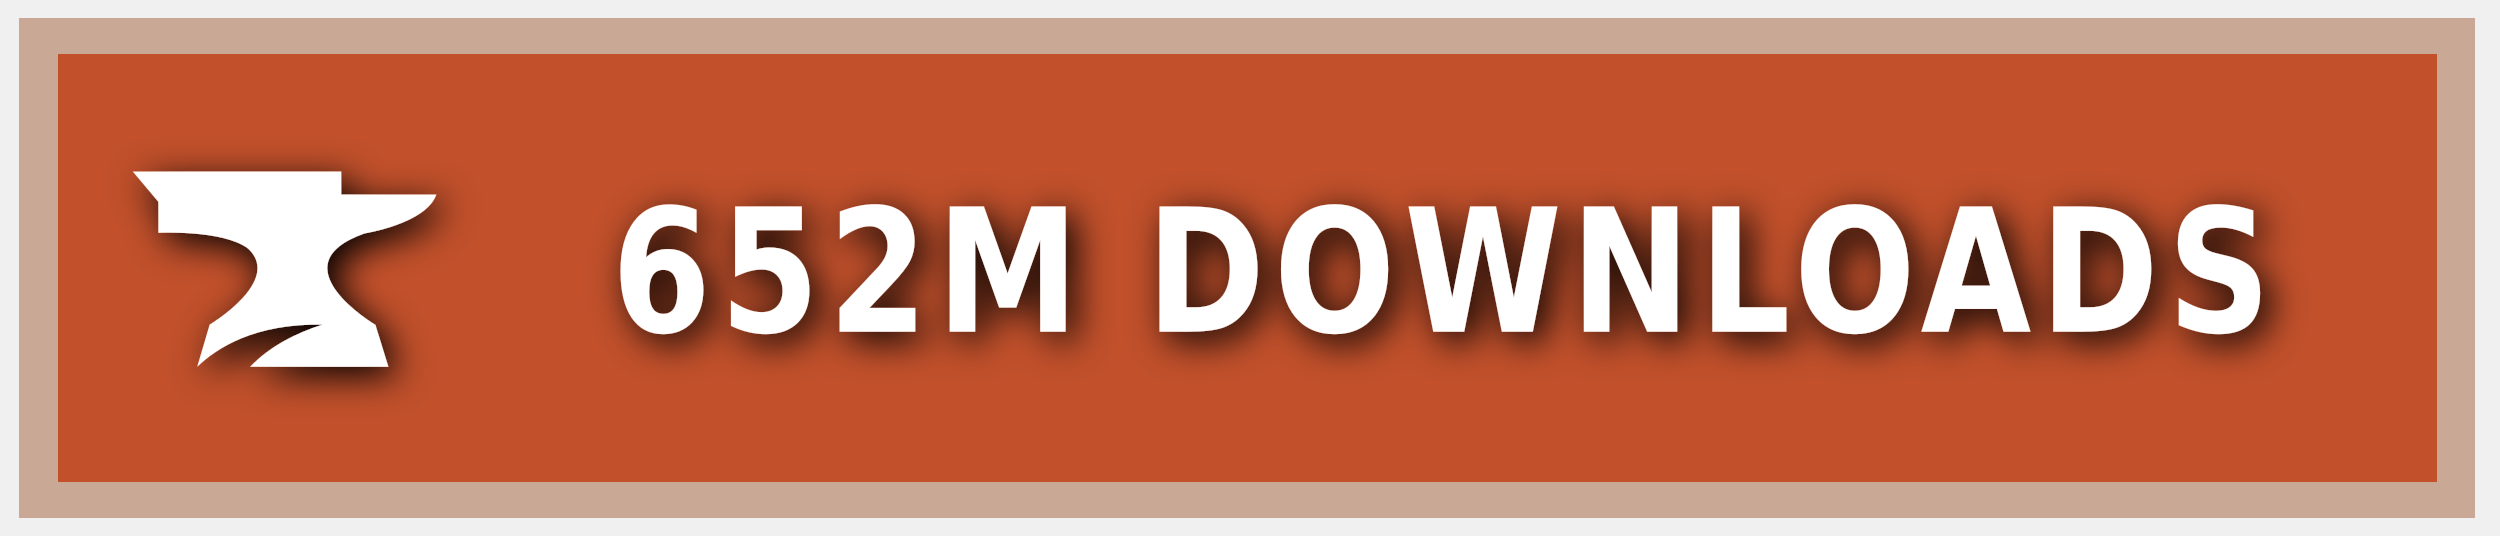
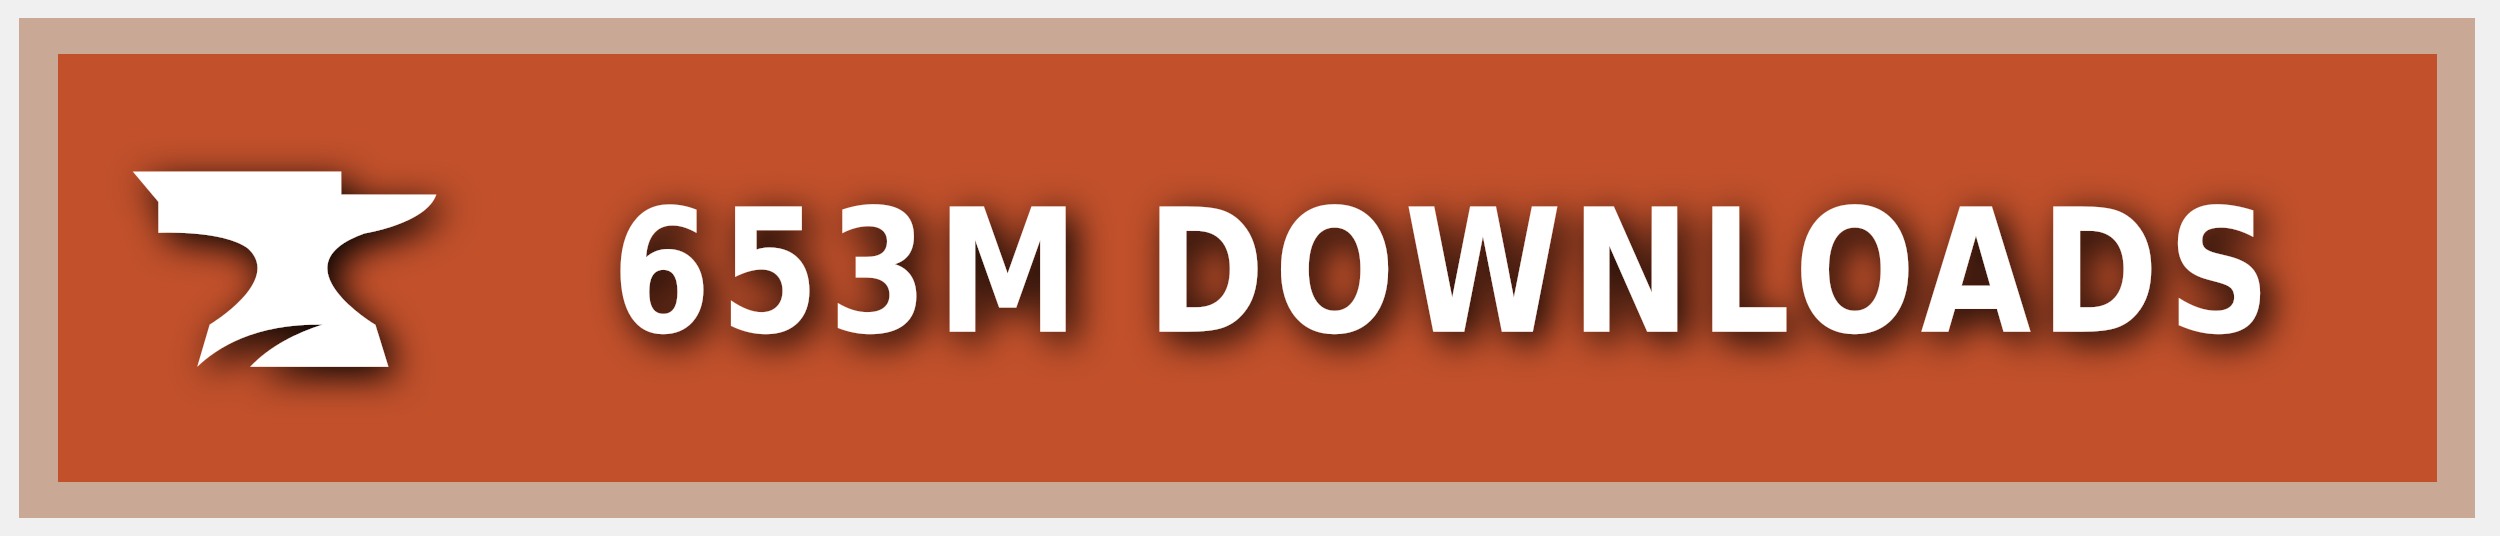
<svg xmlns="http://www.w3.org/2000/svg" xmlns:ns1="https://boxy-svg.com" width="140" height="30" role="img" aria-label="CURSEFORGE">
  <style> g:not(.noshadow) { filter: drop-shadow(0.5px 0.5px 1.0px black); } </style>
  <defs>
    <ns1:guide x="121.656" y="10.118" angle="90" />
    <ns1:guide x="127.198" y="17.628" angle="90" />
    <ns1:guide x="8.199" y="-3.08" angle="0" />
    <ns1:guide x="20.449" y="-4.101" angle="0" />
  </defs>
  <g class="noshadow" shape-rendering="crispEdges" style="" transform="matrix(1.074564, 0, 0, 1, 0, 0)">
    <rect x="1" y="1" width="128" height="28" style="fill: #F16436;" />
    <rect x="1" y="1" width="128" height="28" style="fill: rgba(0, 0, 0, 0.2);" />
    <rect x="2" y="2" width="126" height="26" style="fill: none; stroke-width:2px; stroke: rgba(211, 255, 255, 0.5);" />
  </g>
  <g style="" transform="matrix(1, 0, 0, 1, 1, 1)">
    <path class="st1" d="M 19.416 12.071 C 19.416 12.071 22.882 11.52 23.433 9.895 L 18.11 9.895 L 18.11 8.604 L 6.433 8.604 L 7.868 10.301 L 7.868 12.041 C 7.868 12.041 11.495 11.853 12.903 12.927 C 14.832 14.74 10.741 17.177 10.741 17.177 L 10.044 19.541 C 11.147 18.482 13.236 17.119 17.065 17.177 C 15.615 17.641 14.135 18.366 13.005 19.541 L 20.75 19.541 L 20.024 17.191 C 20.01 17.191 14.396 13.841 19.416 12.071 Z" style="fill: rgb(255, 255, 255);" />
  </g>
  <g fill="#fff" text-anchor="middle" font-family="Verdana,Geneva,DejaVu Sans,sans-serif" text-rendering="geometricPrecision" font-size="100" transform="matrix(1, 0, 0, 1, 13, 0)">
-     <text style="font-size: 80px; font-weight: 700; white-space: pre;" transform="matrix(0.1, 0, 0, 0.120296, 0, -3.678133)" x="677" y="185" letter-spacing="5">652M DOWNLOADS</text>
+     <text style="font-size: 80px; font-weight: 700; white-space: pre;" transform="matrix(0.1, 0, 0, 0.120296, 0, -3.678133)" x="677" y="185" letter-spacing="5">653M DOWNLOADS</text>
  </g>
</svg>
